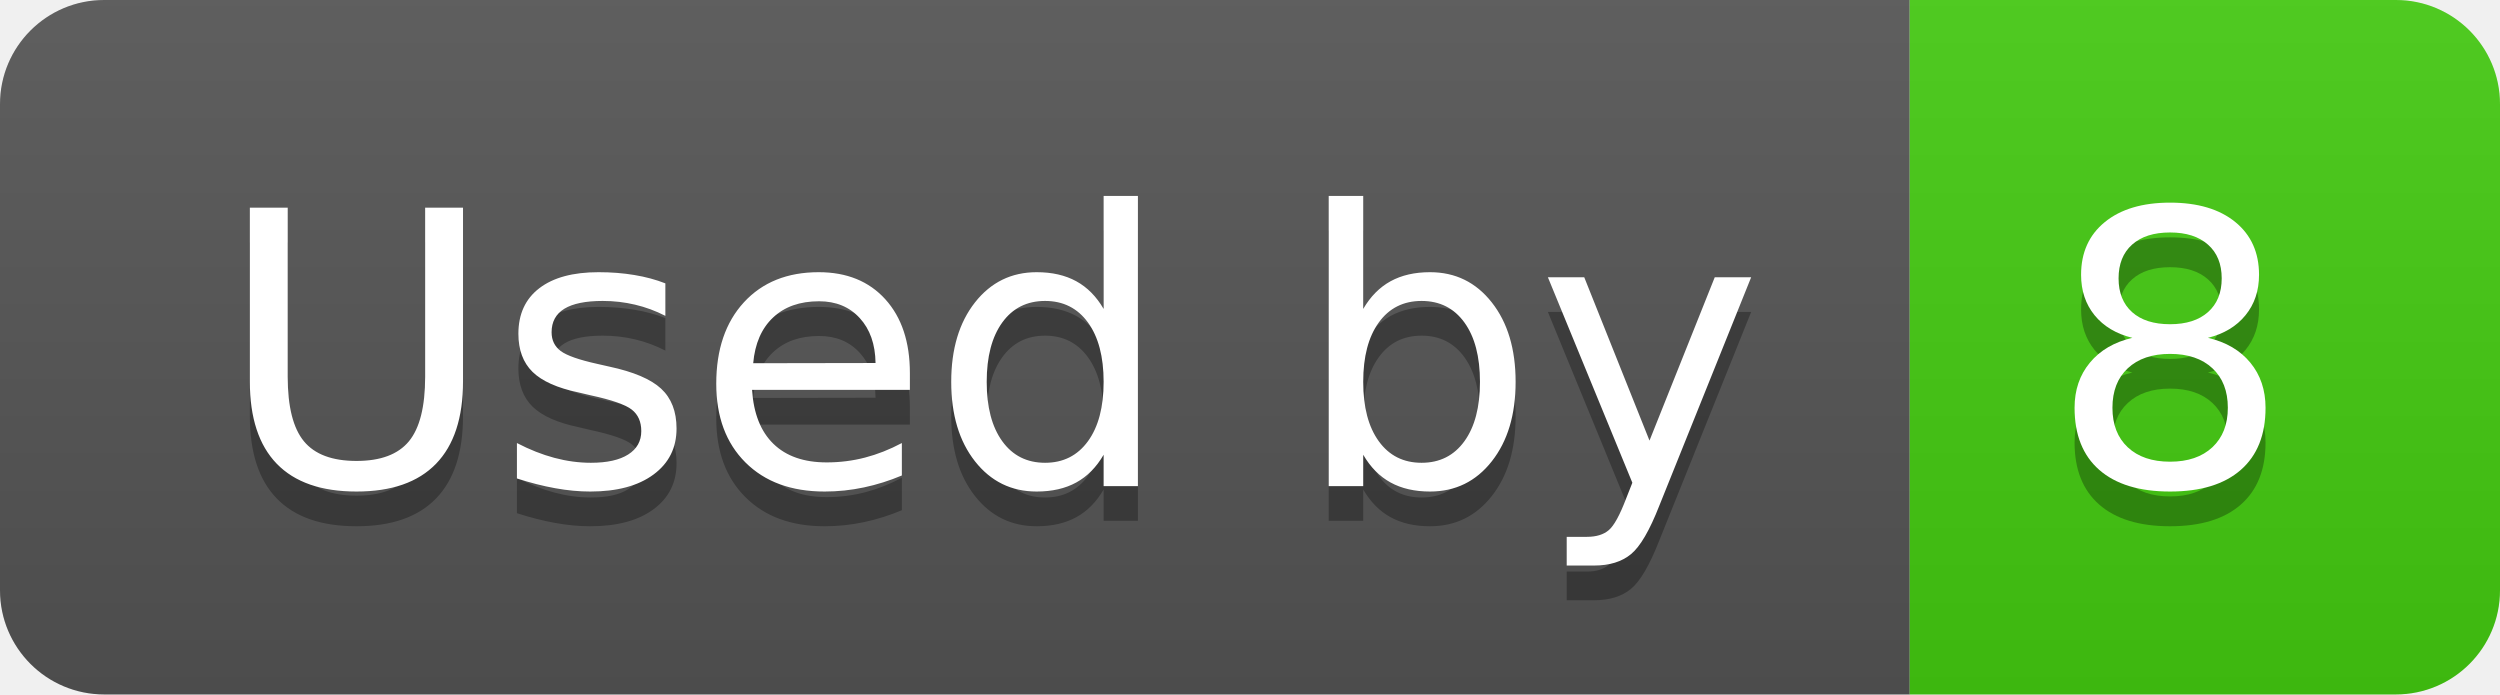
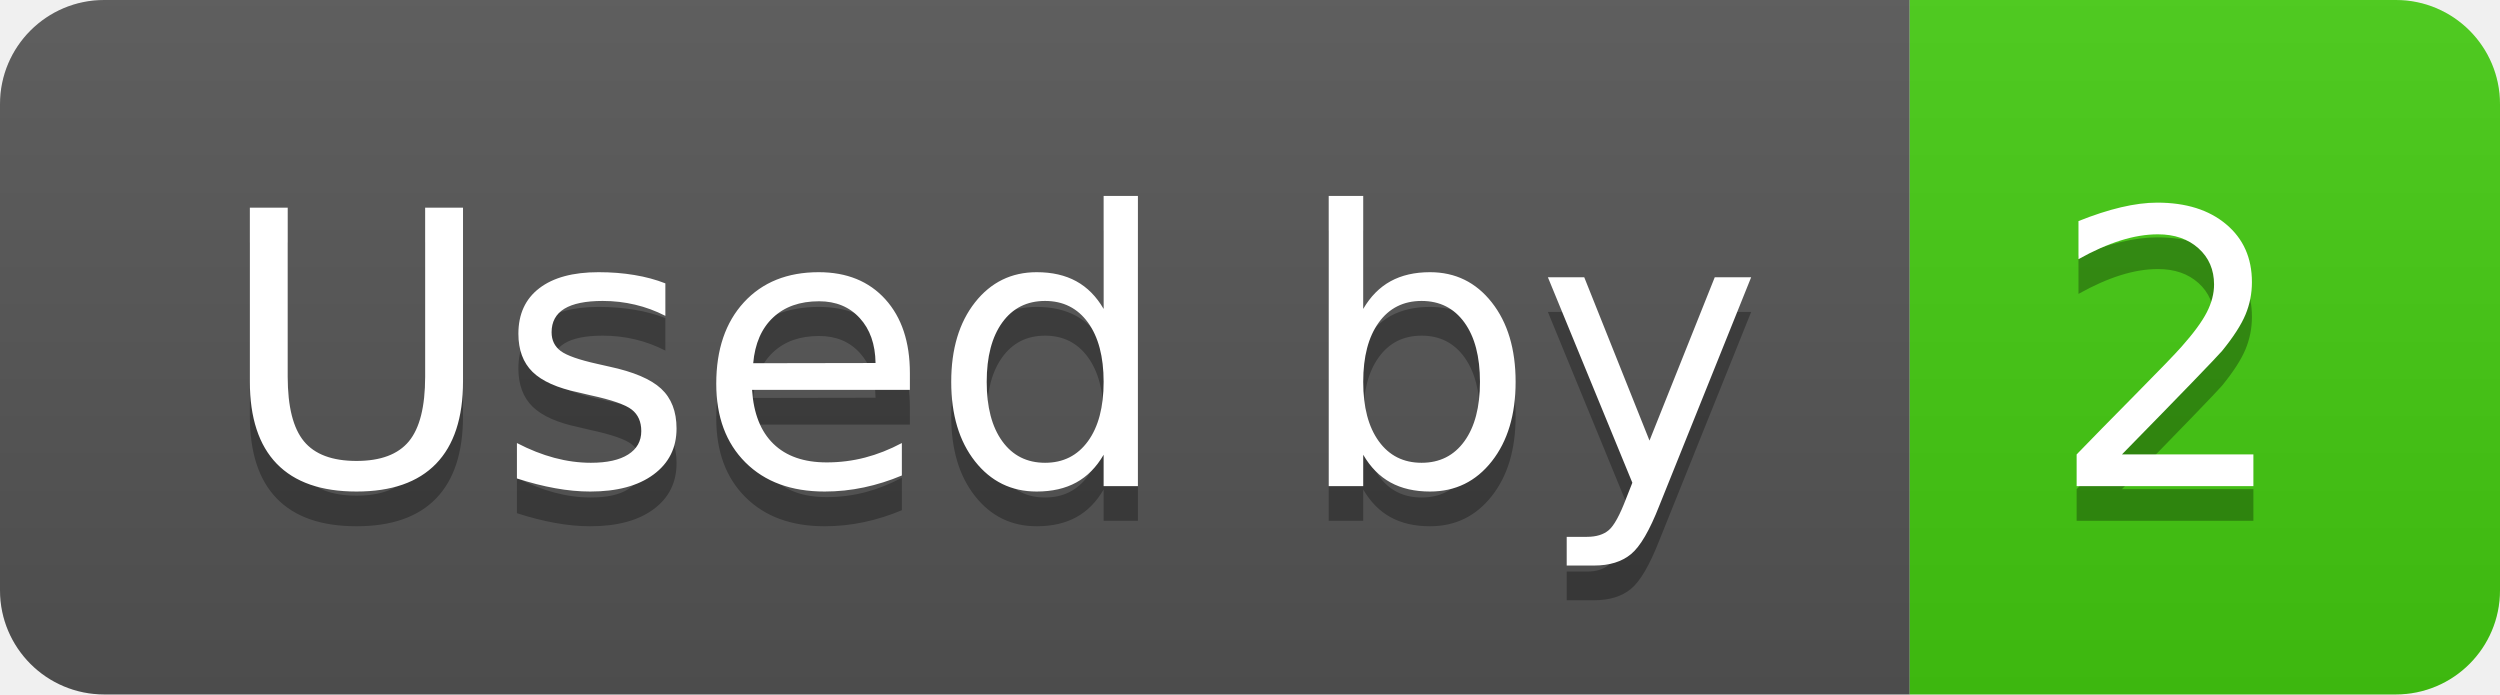
- <svg xmlns="http://www.w3.org/2000/svg" width="72" height="20" role="img" aria-label="Used by: 8">
+ <svg xmlns="http://www.w3.org/2000/svg" width="72" height="20" role="img" aria-label="Used by: 2">
  <linearGradient id="s" x2="0" y2="100%">
    <stop offset="0" stop-color="#bbb" stop-opacity=".1" />
    <stop offset="1" stop-opacity=".1" />
  </linearGradient>
  <clipPath id="r">
    <rect width="72" height="20" rx="3" fill="#fff" />
  </clipPath>
  <g clip-path="url(#r)">
    <rect width="55" height="20" fill="#555" />
    <rect x="55" width="17" height="20" fill="#4c1" />
    <rect width="72" height="20" fill="url(#s)" />
  </g>
  <g fill="#fff" text-anchor="middle" font-family="Verdana,Geneva,DejaVu Sans,sans-serif" text-rendering="geometricPrecision" font-size="110">
    <text aria-hidden="true" x="285" y="150" fill="#010101" fill-opacity=".3" transform="scale(.1)" textLength="450">Used by</text>
    <text x="285" y="140" transform="scale(.1)" fill="#fff" textLength="450">Used by</text>
-     <text aria-hidden="true" x="625" y="150" fill="#010101" fill-opacity=".3" transform="scale(.1)" textLength="70">8</text>
-     <text x="625" y="140" transform="scale(.1)" fill="#fff" textLength="70">8</text>
+     <text aria-hidden="true" x="625" y="150" fill="#010101" fill-opacity=".3" transform="scale(.1)" textLength="70">2</text>
+     <text x="625" y="140" transform="scale(.1)" fill="#fff" textLength="70">2</text>
  </g>
</svg>
